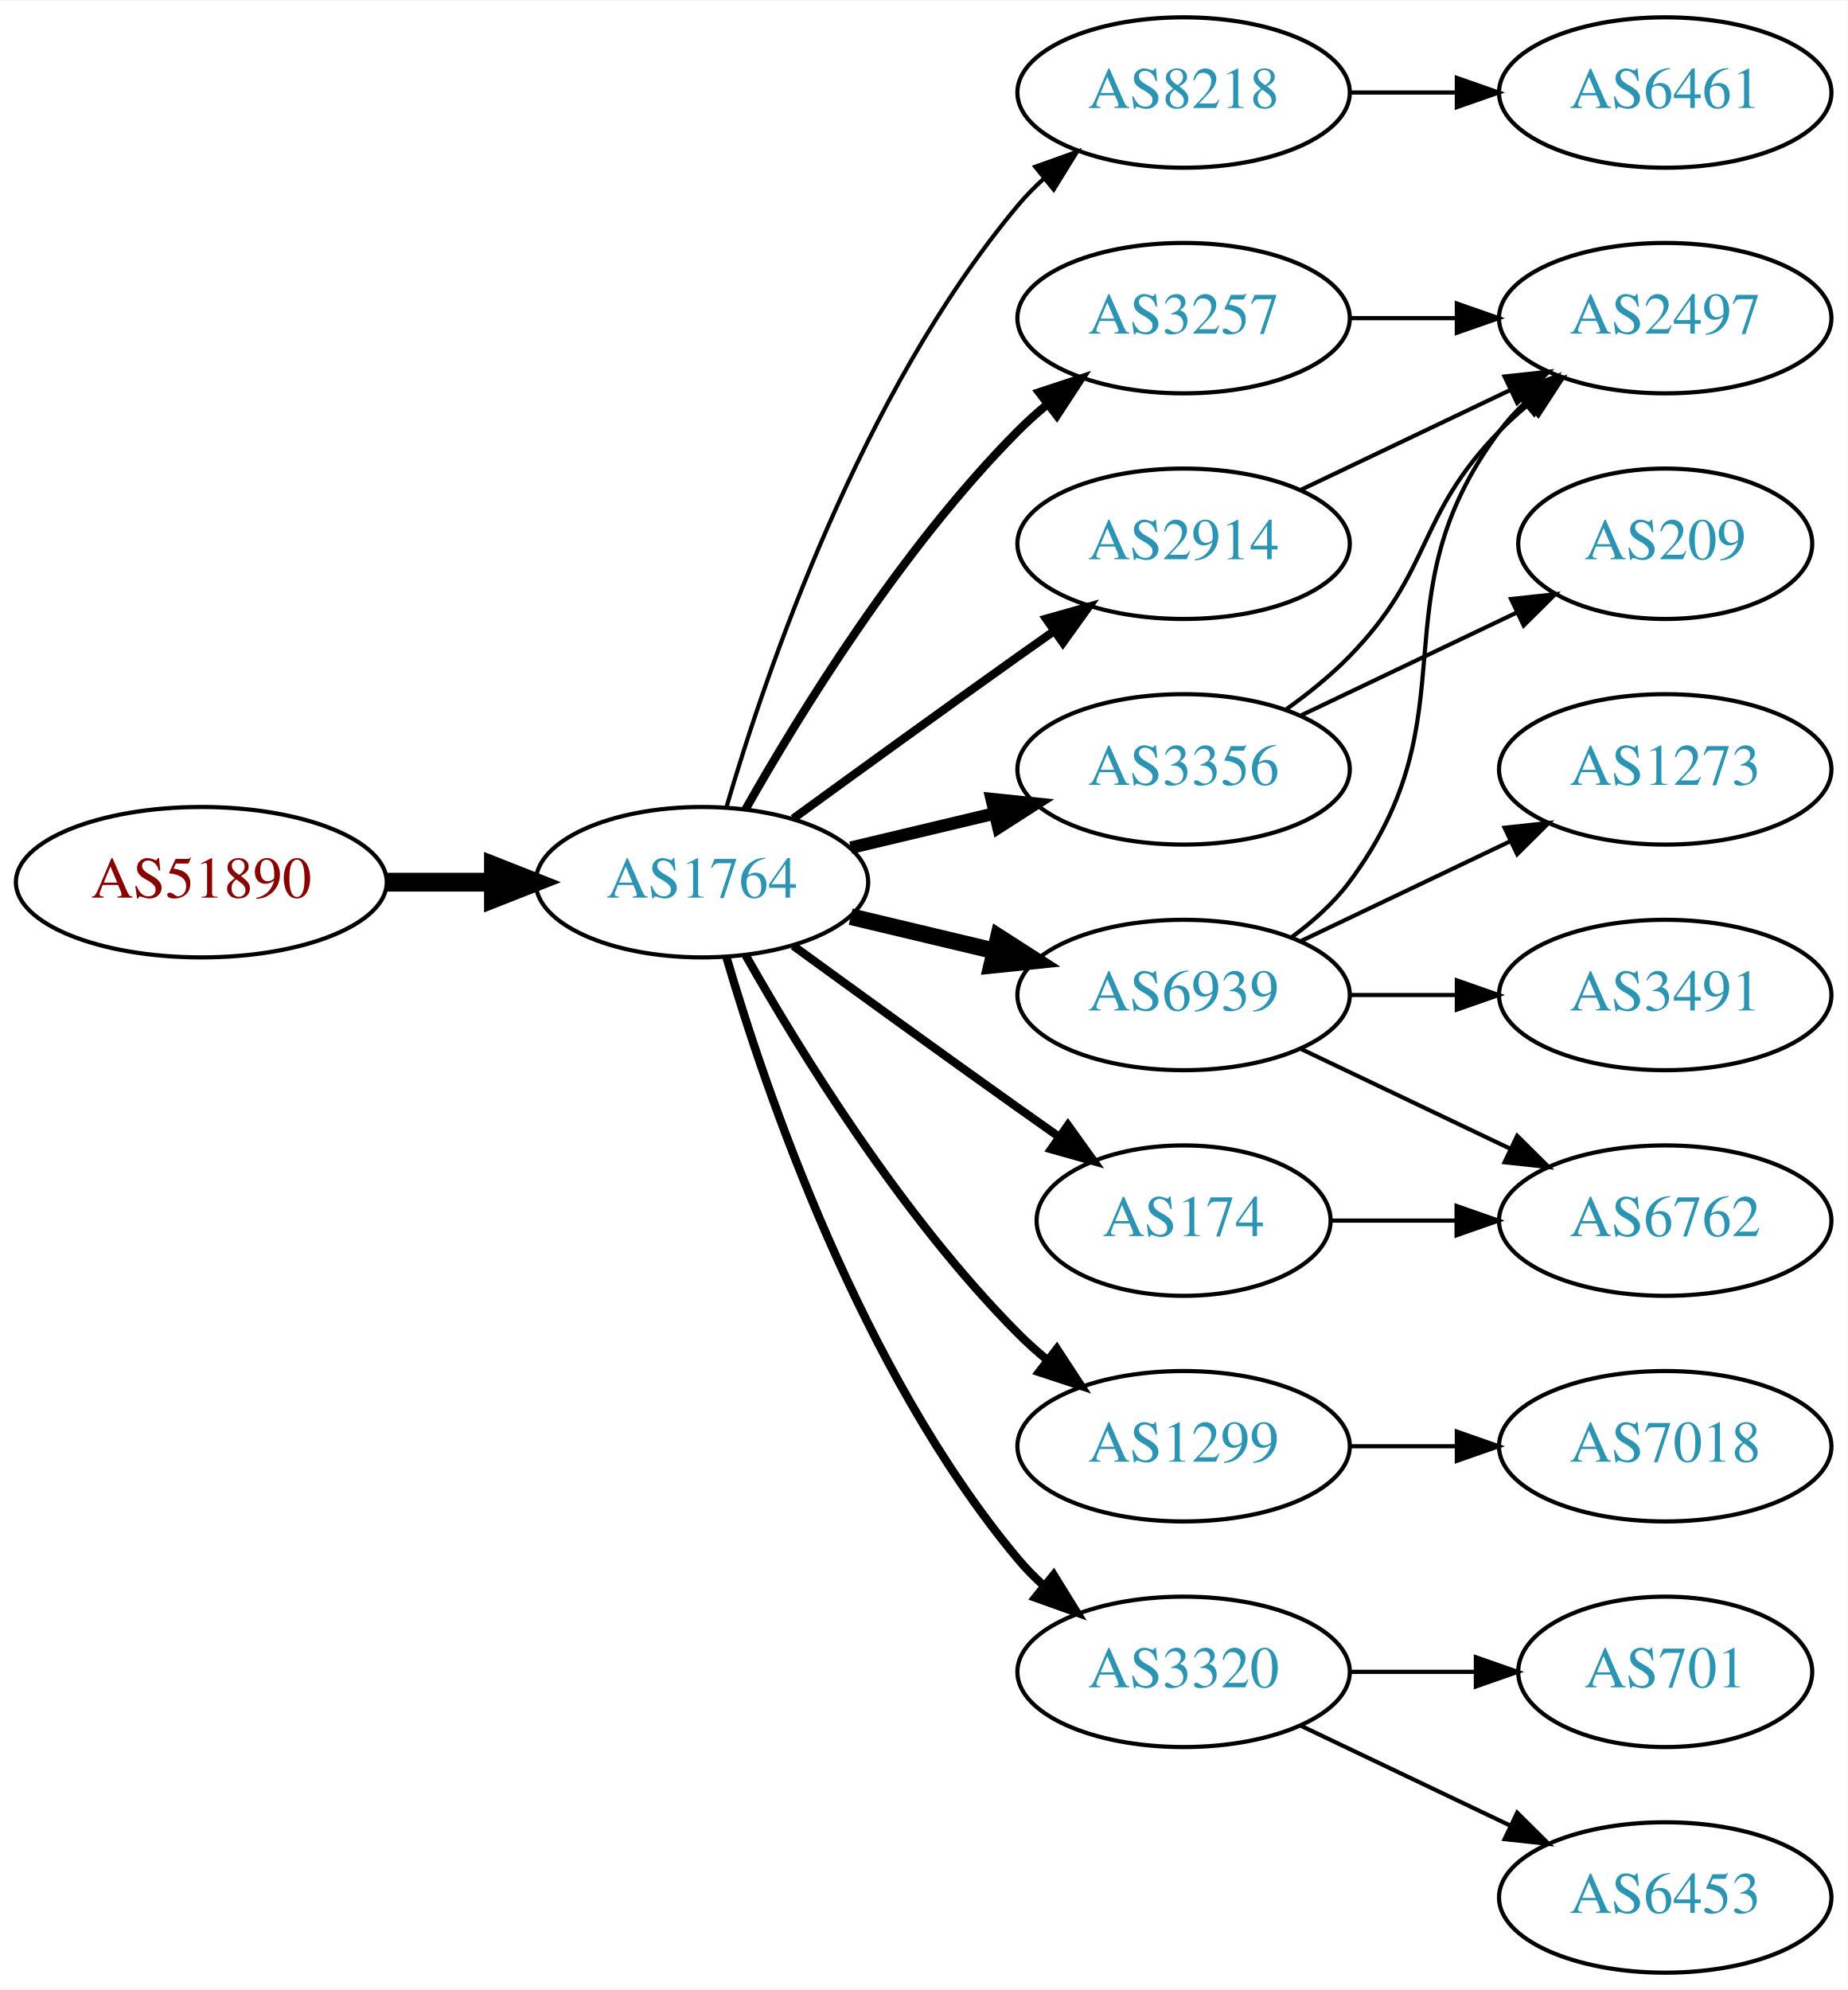
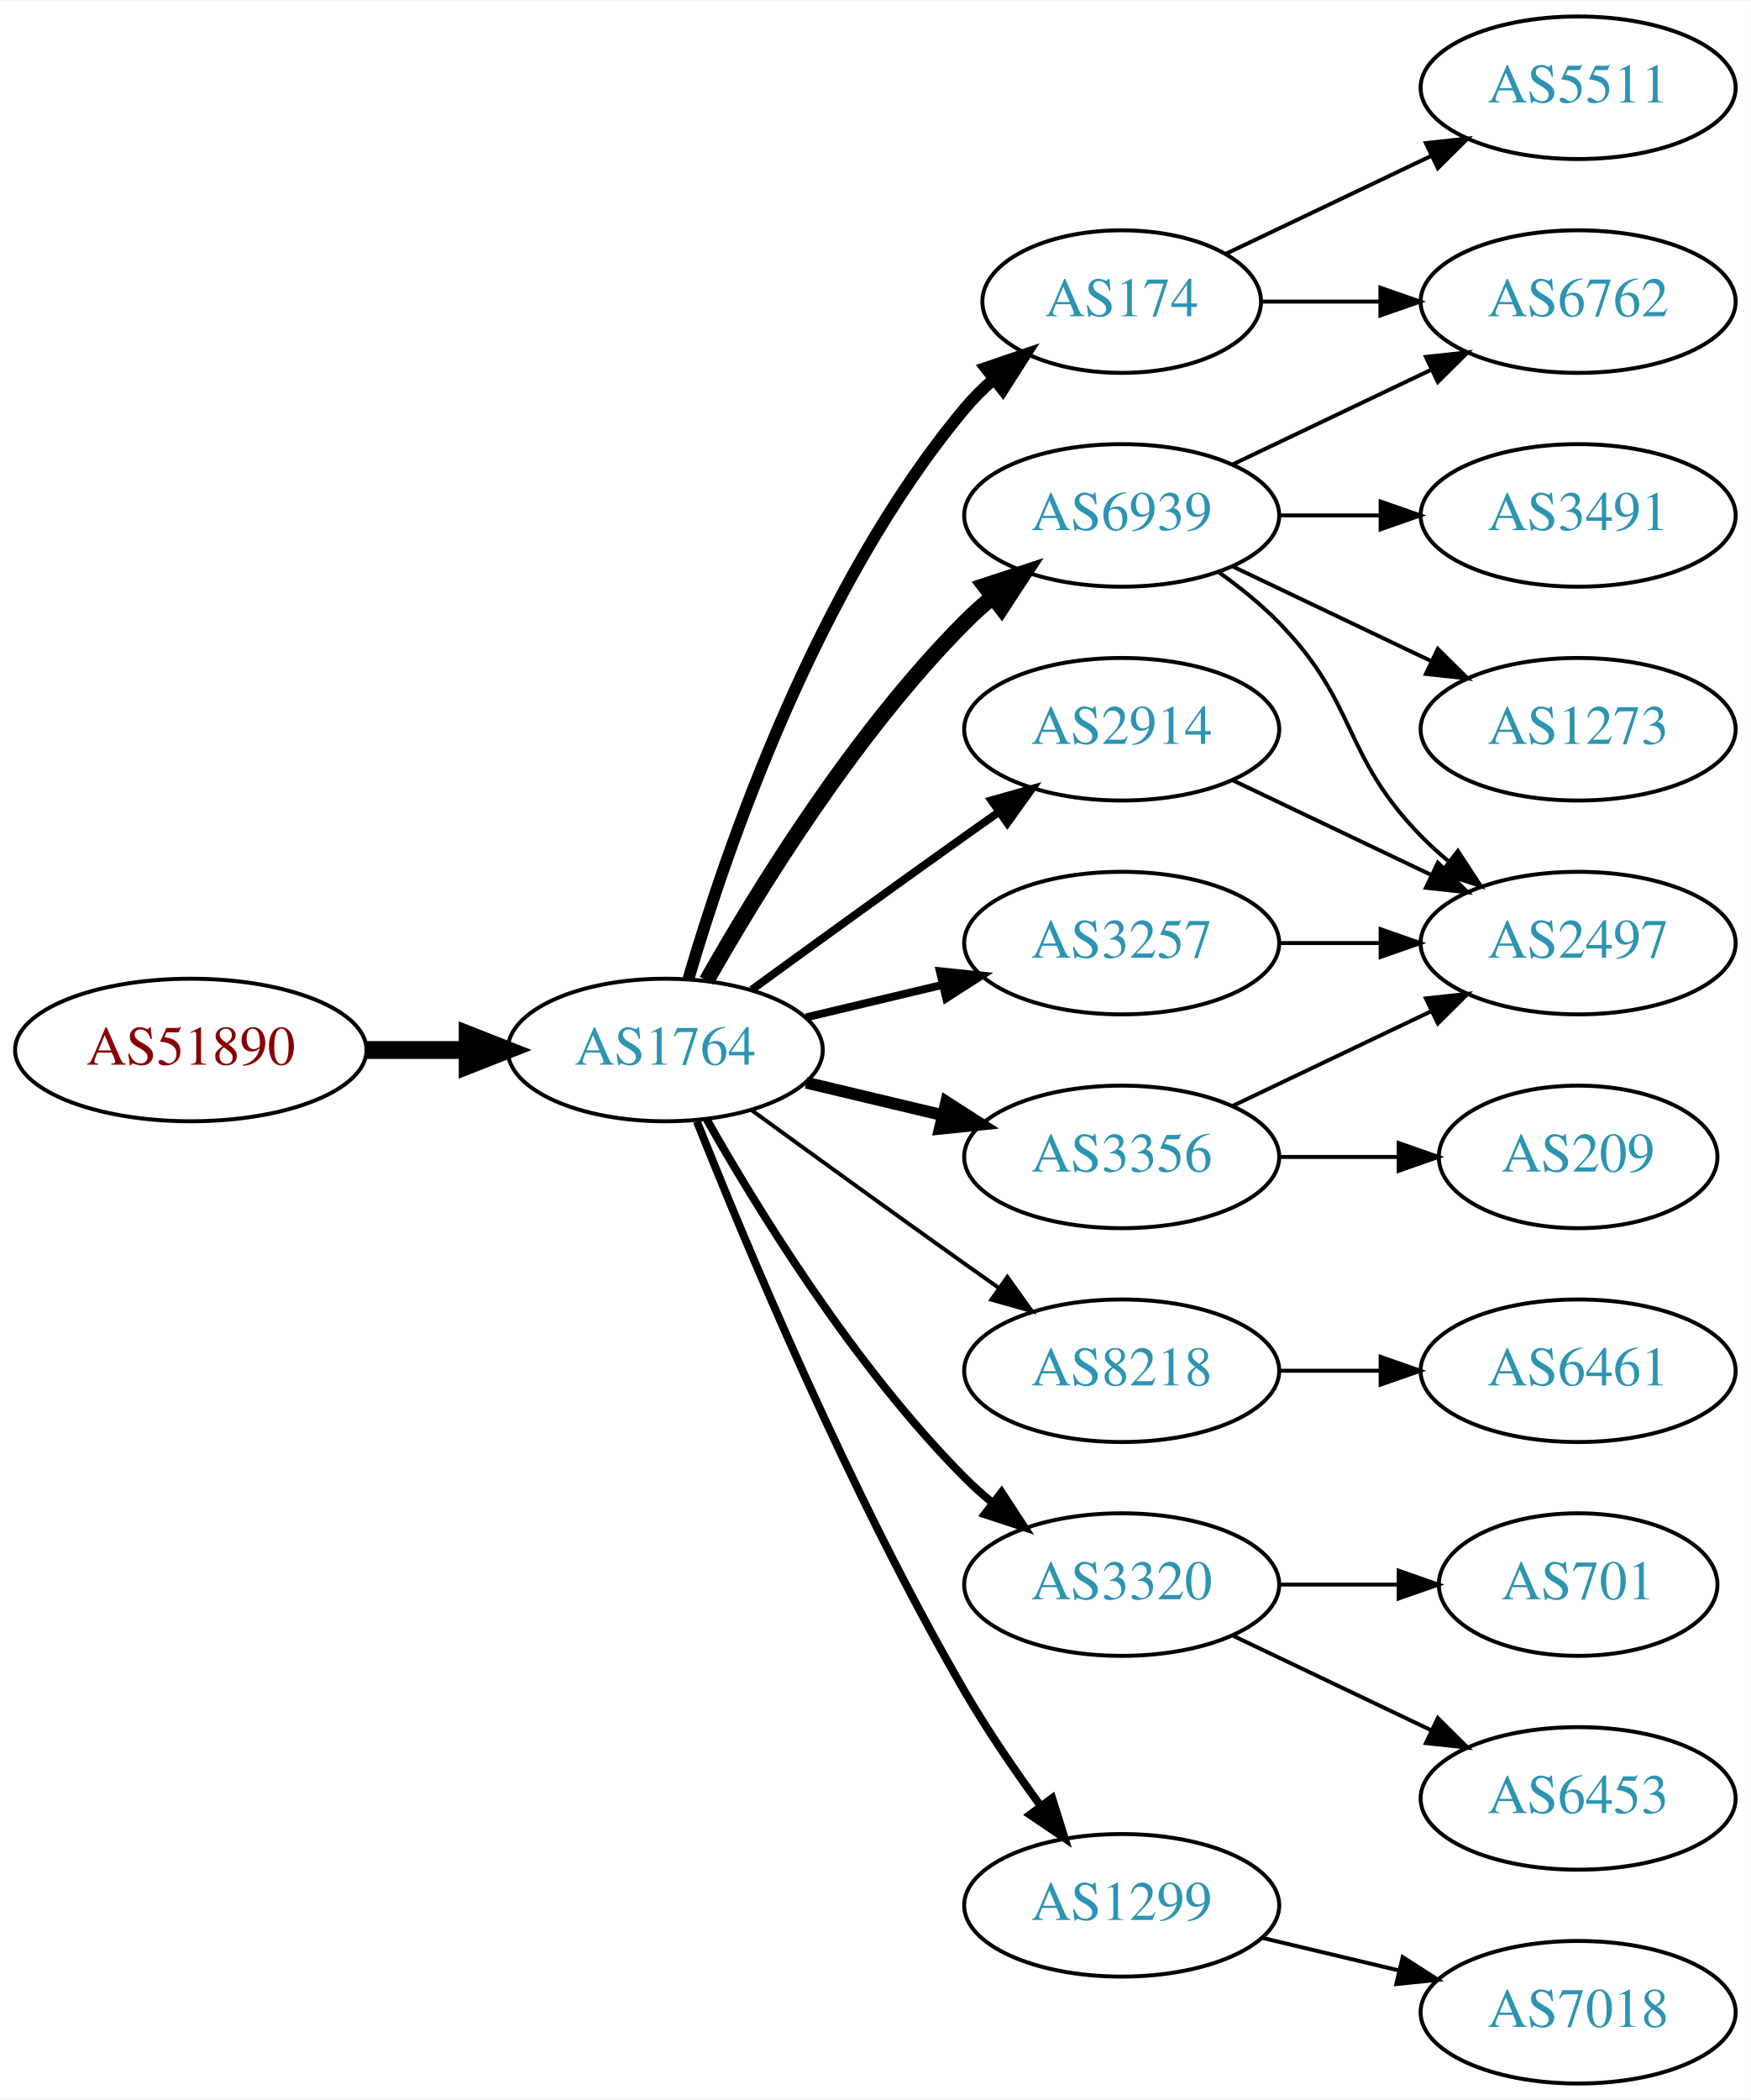
- <svg xmlns="http://www.w3.org/2000/svg" xmlns:xlink="http://www.w3.org/1999/xlink" width="442pt" height="476pt" viewBox="0.00 0.00 442.27 476.00">
-   <g id="graph0" class="graph" transform="scale(1 1) rotate(0) translate(4 472)">
-     <polygon fill="white" stroke="none" points="-4,4 -4,-472 438.271,-472 438.271,4 -4,4" />
+ <svg xmlns="http://www.w3.org/2000/svg" xmlns:xlink="http://www.w3.org/1999/xlink" width="442pt" height="530pt" viewBox="0.00 0.00 442.27 530.00">
+   <g id="graph0" class="graph" transform="scale(1 1) rotate(0) translate(4 526)">
+     <polygon fill="white" stroke="none" points="-4,4 -4,-526 438.271,-526 438.271,4 -4,4" />
    <g id="node1" class="node">
      <g id="a_node1">
        <a xlink:href="/asn/51890" xlink:title="AS51890 ~ Mayr-Melnhof Karton GmbH [AT]">
          <ellipse fill="#ffffff" stroke="black" cx="44.196" cy="-261" rx="44.393" ry="18" />
          <text text-anchor="middle" x="44.196" y="-257.3" font-family="Times,serif" font-size="14.00" fill="#880000">AS51890</text>
        </a>
      </g>
    </g>
    <g id="node2" class="node">
      <g id="a_node2">
        <a xlink:href="/asn/1764" xlink:title="AS1764 ~ NEXTLAYER-AS [AT]">
          <ellipse fill="#ffffff" stroke="black" cx="164.039" cy="-261" rx="39.794" ry="18" />
          <text text-anchor="middle" x="164.039" y="-257.3" font-family="Times,serif" font-size="14.00" fill="#2c94b3">AS1764</text>
        </a>
      </g>
    </g>
    <g id="edge1" class="edge">
      <path fill="none" stroke="black" stroke-width="4.5" d="M88.407,-261C96.72,-261 105.482,-261 113.965,-261" />
      <polygon fill="black" stroke="black" stroke-width="4.5" points="114.123,-264.938 124.123,-261 114.123,-257.063 114.123,-264.938" />
    </g>
    <g id="node3" class="node">
      <g id="a_node3">
-         <a xlink:href="/asn/8218" xlink:title="AS8218 ~ legacy Neotelecoms [FR]">
-           <ellipse fill="#ffffff" stroke="black" cx="279.332" cy="-450" rx="39.794" ry="18" />
-           <text text-anchor="middle" x="279.332" y="-446.3" font-family="Times,serif" font-size="14.00" fill="#2c94b3">AS8218</text>
+         <a xlink:href="/asn/174" xlink:title="AS174 ~ Cogent Communications [US]">
+           <ellipse fill="#ffffff" stroke="black" cx="279.332" cy="-450" rx="35.194" ry="18" />
+           <text text-anchor="middle" x="279.332" y="-446.3" font-family="Times,serif" font-size="14.00" fill="#2c94b3">AS174</text>
        </a>
      </g>
    </g>
    <g id="edge2" class="edge">
-       <path fill="none" stroke="black" d="M169.913,-279.002C179.227,-310.844 202.043,-377.981 239.685,-423 241.555,-425.237 243.654,-427.374 245.88,-429.396" />
-       <polygon fill="black" stroke="black" points="243.823,-432.234 253.799,-435.804 248.227,-426.793 243.823,-432.234" />
+       <path fill="none" stroke="black" stroke-width="3" d="M169.913,-279.002C179.227,-310.844 202.043,-377.981 239.685,-423 241.838,-425.574 244.292,-428.017 246.896,-430.303" />
+       <polygon fill="black" stroke="black" stroke-width="3" points="244.98,-433.249 255.007,-436.672 249.303,-427.743 244.98,-433.249" />
    </g>
    <g id="node4" class="node">
      <g id="a_node4">
-         <a xlink:href="/asn/3257" xlink:title="AS3257 ~ GTT [DE]">
+         <a xlink:href="/asn/6939" xlink:title="AS6939 ~ Hurricane Electric LLC [US]">
          <ellipse fill="#ffffff" stroke="black" cx="279.332" cy="-396" rx="39.794" ry="18" />
-           <text text-anchor="middle" x="279.332" y="-392.3" font-family="Times,serif" font-size="14.00" fill="#2c94b3">AS3257</text>
+           <text text-anchor="middle" x="279.332" y="-392.3" font-family="Times,serif" font-size="14.00" fill="#2c94b3">AS6939</text>
        </a>
      </g>
    </g>
    <g id="edge3" class="edge">
-       <path fill="none" stroke="black" stroke-width="2" d="M174.498,-278.49C187.28,-301.096 211.712,-340.886 239.685,-369 241.796,-371.121 244.092,-373.188 246.477,-375.171" />
-       <polygon fill="black" stroke="black" stroke-width="2" points="244.73,-378.242 254.793,-381.556 248.993,-372.69 244.73,-378.242" />
+       <path fill="none" stroke="black" stroke-width="4" d="M174.498,-278.49C187.28,-301.096 211.712,-340.886 239.685,-369 241.796,-371.121 244.092,-373.188 246.477,-375.171" />
+       <polygon fill="black" stroke="black" stroke-width="4" points="244.73,-378.242 254.793,-381.556 248.993,-372.69 244.73,-378.242" />
    </g>
    <g id="node5" class="node">
      <g id="a_node5">
-         <a xlink:href="/asn/6939" xlink:title="AS6939 ~ Hurricane Electric LLC [US]">
+         <a xlink:href="/asn/3356" xlink:title="AS3356 ~ Level 3 Parent, LLC [US]">
          <ellipse fill="#ffffff" stroke="black" cx="279.332" cy="-234" rx="39.794" ry="18" />
-           <text text-anchor="middle" x="279.332" y="-230.3" font-family="Times,serif" font-size="14.00" fill="#2c94b3">AS6939</text>
+           <text text-anchor="middle" x="279.332" y="-230.3" font-family="Times,serif" font-size="14.00" fill="#2c94b3">AS3356</text>
        </a>
      </g>
    </g>
    <g id="edge4" class="edge">
-       <path fill="none" stroke="black" stroke-width="4" d="M199.646,-252.752C210.517,-250.162 222.671,-247.265 234.114,-244.538" />
-       <polygon fill="black" stroke="black" stroke-width="4" points="235.02,-247.92 243.936,-242.197 233.397,-241.111 235.02,-247.92" />
+       <path fill="none" stroke="black" stroke-width="3" d="M199.646,-252.752C210.517,-250.162 222.671,-247.265 234.114,-244.538" />
+       <polygon fill="black" stroke="black" stroke-width="3" points="235.02,-247.92 243.936,-242.197 233.397,-241.111 235.02,-247.92" />
    </g>
    <g id="node6" class="node">
      <g id="a_node6">
-         <a xlink:href="/asn/1299" xlink:title="AS1299 ~ Telia Carrier [EU]">
-           <ellipse fill="#ffffff" stroke="black" cx="279.332" cy="-126" rx="39.794" ry="18" />
-           <text text-anchor="middle" x="279.332" y="-122.3" font-family="Times,serif" font-size="14.00" fill="#2c94b3">AS1299</text>
-         </a>
-       </g>
-     </g>
-     <g id="edge5" class="edge">
-       <path fill="none" stroke="black" stroke-width="2" d="M174.498,-243.51C187.28,-220.904 211.712,-181.114 239.685,-153 241.796,-150.879 244.092,-148.812 246.477,-146.829" />
-       <polygon fill="black" stroke="black" stroke-width="2" points="248.993,-149.31 254.793,-140.444 244.73,-143.758 248.993,-149.31" />
-     </g>
-     <g id="node7" class="node">
-       <g id="a_node7">
        <a xlink:href="/asn/2914" xlink:title="AS2914 ~ NTT America, Inc. [US]">
          <ellipse fill="#ffffff" stroke="black" cx="279.332" cy="-342" rx="39.794" ry="18" />
          <text text-anchor="middle" x="279.332" y="-338.3" font-family="Times,serif" font-size="14.00" fill="#2c94b3">AS2914</text>
        </a>
      </g>
    </g>
-     <g id="edge6" class="edge">
+     <g id="edge5" class="edge">
      <path fill="none" stroke="black" stroke-width="2" d="M185.887,-276.222C200.821,-287.091 221.435,-302.025 239.685,-315 242.506,-317.005 245.449,-319.085 248.397,-321.159" />
      <polygon fill="black" stroke="black" stroke-width="2" points="246.424,-324.05 256.621,-326.926 250.443,-318.319 246.424,-324.05" />
+     </g>
+     <g id="node7" class="node">
+       <g id="a_node7">
+         <a xlink:href="/asn/8218" xlink:title="AS8218 ~ legacy Neotelecoms [FR]">
+           <ellipse fill="#ffffff" stroke="black" cx="279.332" cy="-180" rx="39.794" ry="18" />
+           <text text-anchor="middle" x="279.332" y="-176.3" font-family="Times,serif" font-size="14.00" fill="#2c94b3">AS8218</text>
+         </a>
+       </g>
+     </g>
+     <g id="edge6" class="edge">
+       <path fill="none" stroke="black" d="M185.887,-245.778C200.821,-234.909 221.435,-219.975 239.685,-207 242.506,-204.995 245.449,-202.915 248.397,-200.841" />
+       <polygon fill="black" stroke="black" points="250.443,-203.681 256.621,-195.074 246.424,-197.95 250.443,-203.681" />
    </g>
    <g id="node8" class="node">
      <g id="a_node8">
        <a xlink:href="/asn/3320" xlink:title="AS3320 ~ DTAG [DE]">
-           <ellipse fill="#ffffff" stroke="black" cx="279.332" cy="-72" rx="39.794" ry="18" />
-           <text text-anchor="middle" x="279.332" y="-68.3" font-family="Times,serif" font-size="14.00" fill="#2c94b3">AS3320</text>
+           <ellipse fill="#ffffff" stroke="black" cx="279.332" cy="-126" rx="39.794" ry="18" />
+           <text text-anchor="middle" x="279.332" y="-122.3" font-family="Times,serif" font-size="14.00" fill="#2c94b3">AS3320</text>
        </a>
      </g>
    </g>
    <g id="edge7" class="edge">
-       <path fill="none" stroke="black" stroke-width="2" d="M169.913,-242.998C179.227,-211.156 202.043,-144.019 239.685,-99 241.555,-96.763 243.654,-94.626 245.88,-92.604" />
-       <polygon fill="black" stroke="black" stroke-width="2" points="248.227,-95.207 253.799,-86.196 243.823,-89.766 248.227,-95.207" />
+       <path fill="none" stroke="black" stroke-width="2" d="M174.498,-243.51C187.28,-220.904 211.712,-181.114 239.685,-153 241.796,-150.879 244.092,-148.812 246.477,-146.829" />
+       <polygon fill="black" stroke="black" stroke-width="2" points="248.993,-149.31 254.793,-140.444 244.73,-143.758 248.993,-149.31" />
    </g>
    <g id="node9" class="node">
      <g id="a_node9">
-         <a xlink:href="/asn/3356" xlink:title="AS3356 ~ Level 3 Parent, LLC [US]">
+         <a xlink:href="/asn/3257" xlink:title="AS3257 ~ GTT [DE]">
          <ellipse fill="#ffffff" stroke="black" cx="279.332" cy="-288" rx="39.794" ry="18" />
-           <text text-anchor="middle" x="279.332" y="-284.3" font-family="Times,serif" font-size="14.00" fill="#2c94b3">AS3356</text>
+           <text text-anchor="middle" x="279.332" y="-284.3" font-family="Times,serif" font-size="14.00" fill="#2c94b3">AS3257</text>
        </a>
      </g>
    </g>
    <g id="edge8" class="edge">
-       <path fill="none" stroke="black" stroke-width="3" d="M199.646,-269.248C210.517,-271.838 222.671,-274.735 234.114,-277.462" />
-       <polygon fill="black" stroke="black" stroke-width="3" points="233.397,-280.889 243.936,-279.803 235.02,-274.08 233.397,-280.889" />
+       <path fill="none" stroke="black" stroke-width="2" d="M199.646,-269.248C210.517,-271.838 222.671,-274.735 234.114,-277.462" />
+       <polygon fill="black" stroke="black" stroke-width="2" points="233.397,-280.889 243.936,-279.803 235.02,-274.08 233.397,-280.889" />
    </g>
    <g id="node10" class="node">
      <g id="a_node10">
-         <a xlink:href="/asn/174" xlink:title="AS174 ~ Cogent Communications [US]">
-           <ellipse fill="#ffffff" stroke="black" cx="279.332" cy="-180" rx="35.194" ry="18" />
-           <text text-anchor="middle" x="279.332" y="-176.3" font-family="Times,serif" font-size="14.00" fill="#2c94b3">AS174</text>
+         <a xlink:href="/asn/1299" xlink:title="AS1299 ~ Telia Carrier [EU]">
+           <ellipse fill="#ffffff" stroke="black" cx="279.332" cy="-45" rx="39.794" ry="18" />
+           <text text-anchor="middle" x="279.332" y="-41.3" font-family="Times,serif" font-size="14.00" fill="#2c94b3">AS1299</text>
        </a>
      </g>
    </g>
    <g id="edge9" class="edge">
-       <path fill="none" stroke="black" stroke-width="2" d="M185.887,-245.778C200.821,-234.909 221.435,-219.975 239.685,-207 242.895,-204.718 246.264,-202.339 249.619,-199.982" />
-       <polygon fill="black" stroke="black" stroke-width="2" points="251.647,-202.834 257.83,-194.23 247.631,-197.101 251.647,-202.834" />
+       <path fill="none" stroke="black" stroke-width="2" d="M172.042,-242.949C184.169,-212.43 210.587,-149.067 239.685,-99 245.392,-89.181 252.43,-78.922 258.929,-70.016" />
+       <polygon fill="black" stroke="black" stroke-width="2" points="261.77,-72.061 264.934,-61.95 256.155,-67.881 261.77,-72.061" />
    </g>
    <g id="node11" class="node">
      <g id="a_node11">
-         <a xlink:href="/asn/6461" xlink:title="AS6461 ~ Zayo Bandwidth [US]">
+         <a xlink:href="/asn/6762" xlink:title="AS6762 ~ TELECOM ITALIA SPARKLE S.p.A. [IT]">
          <ellipse fill="#ffffff" stroke="black" cx="394.625" cy="-450" rx="39.794" ry="18" />
-           <text text-anchor="middle" x="394.625" y="-446.3" font-family="Times,serif" font-size="14.00" fill="#2c94b3">AS6461</text>
-         </a>
-       </g>
+           <text text-anchor="middle" x="394.625" y="-446.3" font-family="Times,serif" font-size="14.00" fill="#2c94b3">AS6762</text>
+         </a>
+       </g>
+     </g>
+     <g id="edge15" class="edge">
+       <path fill="none" stroke="black" d="M314.631,-450C324.008,-450 334.358,-450 344.393,-450" />
+       <polygon fill="black" stroke="black" points="344.681,-453.5 354.681,-450 344.681,-446.5 344.681,-453.5" />
+     </g>
+     <g id="node15" class="node">
+       <g id="a_node15">
+         <a xlink:href="/asn/5511" xlink:title="AS5511 ~ Orange S.A. [FR]">
+           <ellipse fill="#ffffff" stroke="black" cx="394.625" cy="-504" rx="39.794" ry="18" />
+           <text text-anchor="middle" x="394.625" y="-500.3" font-family="Times,serif" font-size="14.00" fill="#2c94b3">AS5511</text>
+         </a>
+       </g>
+     </g>
+     <g id="edge14" class="edge">
+       <path fill="none" stroke="black" d="M305.757,-462.119C321.059,-469.413 340.783,-478.814 357.665,-486.86" />
+       <polygon fill="black" stroke="black" points="356.172,-490.026 366.705,-491.169 359.184,-483.707 356.172,-490.026" />
    </g>
    <g id="edge10" class="edge">
-       <path fill="none" stroke="black" d="M319.004,-450C327.207,-450 335.971,-450 344.503,-450" />
-       <polygon fill="black" stroke="black" points="344.742,-453.5 354.742,-450 344.742,-446.5 344.742,-453.5" />
+       <path fill="none" stroke="black" d="M307.468,-408.934C322.462,-416.081 341.283,-425.052 357.506,-432.785" />
+       <polygon fill="black" stroke="black" points="356.177,-436.028 366.71,-437.171 359.188,-429.709 356.177,-436.028" />
    </g>
    <g id="node12" class="node">
      <g id="a_node12">
-         <a xlink:href="/asn/2497" xlink:title="AS2497 ~ Internet Initiative Japan Inc. [JP]">
+         <a xlink:href="/asn/3491" xlink:title="AS3491 ~ PCCW Global, Inc. [US]">
          <ellipse fill="#ffffff" stroke="black" cx="394.625" cy="-396" rx="39.794" ry="18" />
-           <text text-anchor="middle" x="394.625" y="-392.3" font-family="Times,serif" font-size="14.00" fill="#2c94b3">AS2497</text>
+           <text text-anchor="middle" x="394.625" y="-392.3" font-family="Times,serif" font-size="14.00" fill="#2c94b3">AS3491</text>
        </a>
      </g>
    </g>
    <g id="edge11" class="edge">
      <path fill="none" stroke="black" d="M319.004,-396C327.207,-396 335.971,-396 344.503,-396" />
      <polygon fill="black" stroke="black" points="344.742,-399.5 354.742,-396 344.742,-392.5 344.742,-399.5" />
    </g>
-     <g id="edge12" class="edge">
-       <path fill="none" stroke="black" d="M305.262,-247.882C310.338,-251.611 315.256,-256.016 318.978,-261 349.249,-301.542 324.707,-328.458 354.978,-369 356.723,-371.336 358.73,-373.545 360.893,-375.617" />
-       <polygon fill="black" stroke="black" points="358.771,-378.405 368.694,-382.118 363.253,-373.027 358.771,-378.405" />
-     </g>
    <g id="node13" class="node">
      <g id="a_node13">
-         <a xlink:href="/asn/3491" xlink:title="AS3491 ~ PCCW Global, Inc. [US]">
-           <ellipse fill="#ffffff" stroke="black" cx="394.625" cy="-234" rx="39.794" ry="18" />
-           <text text-anchor="middle" x="394.625" y="-230.3" font-family="Times,serif" font-size="14.00" fill="#2c94b3">AS3491</text>
-         </a>
-       </g>
-     </g>
-     <g id="edge13" class="edge">
-       <path fill="none" stroke="black" d="M319.004,-234C327.207,-234 335.971,-234 344.503,-234" />
-       <polygon fill="black" stroke="black" points="344.742,-237.5 354.742,-234 344.742,-230.5 344.742,-237.5" />
+         <a xlink:href="/asn/1273" xlink:title="AS1273 ~ Vodafone Group PLC [EU]">
+           <ellipse fill="#ffffff" stroke="black" cx="394.625" cy="-342" rx="39.794" ry="18" />
+           <text text-anchor="middle" x="394.625" y="-338.3" font-family="Times,serif" font-size="14.00" fill="#2c94b3">AS1273</text>
+         </a>
+       </g>
+     </g>
+     <g id="edge12" class="edge">
+       <path fill="none" stroke="black" d="M307.468,-383.066C322.462,-375.919 341.283,-366.948 357.506,-359.215" />
+       <polygon fill="black" stroke="black" points="359.188,-362.291 366.71,-354.829 356.177,-355.972 359.188,-362.291" />
    </g>
    <g id="node14" class="node">
      <g id="a_node14">
-         <a xlink:href="/asn/1273" xlink:title="AS1273 ~ Vodafone Group PLC [EU]">
+         <a xlink:href="/asn/2497" xlink:title="AS2497 ~ Internet Initiative Japan Inc. [JP]">
          <ellipse fill="#ffffff" stroke="black" cx="394.625" cy="-288" rx="39.794" ry="18" />
-           <text text-anchor="middle" x="394.625" y="-284.3" font-family="Times,serif" font-size="14.00" fill="#2c94b3">AS1273</text>
-         </a>
-       </g>
-     </g>
-     <g id="edge14" class="edge">
+           <text text-anchor="middle" x="394.625" y="-284.3" font-family="Times,serif" font-size="14.00" fill="#2c94b3">AS2497</text>
+         </a>
+       </g>
+     </g>
+     <g id="edge13" class="edge">
+       <path fill="none" stroke="black" d="M303.926,-381.611C309.182,-377.852 314.513,-373.563 318.978,-369 339.151,-348.383 334.806,-335.617 354.978,-315 357.071,-312.861 359.354,-310.782 361.731,-308.79" />
+       <polygon fill="black" stroke="black" points="364.249,-311.268 370.031,-302.389 359.974,-305.725 364.249,-311.268" />
+     </g>
+     <g id="edge17" class="edge">
      <path fill="none" stroke="black" d="M307.468,-246.934C322.462,-254.081 341.283,-263.052 357.506,-270.785" />
      <polygon fill="black" stroke="black" points="356.177,-274.028 366.71,-275.171 359.188,-267.709 356.177,-274.028" />
    </g>
-     <g id="node15" class="node">
-       <g id="a_node15">
-         <a xlink:href="/asn/6762" xlink:title="AS6762 ~ TELECOM ITALIA SPARKLE S.p.A. [IT]">
-           <ellipse fill="#ffffff" stroke="black" cx="394.625" cy="-180" rx="39.794" ry="18" />
-           <text text-anchor="middle" x="394.625" y="-176.3" font-family="Times,serif" font-size="14.00" fill="#2c94b3">AS6762</text>
-         </a>
-       </g>
-     </g>
-     <g id="edge15" class="edge">
-       <path fill="none" stroke="black" d="M307.468,-221.066C322.462,-213.919 341.283,-204.948 357.506,-197.215" />
-       <polygon fill="black" stroke="black" points="359.188,-200.291 366.71,-192.829 356.177,-193.972 359.188,-200.291" />
-     </g>
    <g id="node16" class="node">
      <g id="a_node16">
-         <a xlink:href="/asn/7018" xlink:title="AS7018 ~ AT&amp;T Services, Inc. [US]">
-           <ellipse fill="#ffffff" stroke="black" cx="394.625" cy="-126" rx="39.794" ry="18" />
-           <text text-anchor="middle" x="394.625" y="-122.3" font-family="Times,serif" font-size="14.00" fill="#2c94b3">AS7018</text>
-         </a>
-       </g>
-     </g>
-     <g id="edge17" class="edge">
-       <path fill="none" stroke="black" d="M319.004,-126C327.207,-126 335.971,-126 344.503,-126" />
-       <polygon fill="black" stroke="black" points="344.742,-129.5 354.742,-126 344.742,-122.5 344.742,-129.5" />
+         <a xlink:href="/asn/209" xlink:title="AS209 ~ CenturyLink Communications, LLC [US]">
+           <ellipse fill="#ffffff" stroke="black" cx="394.625" cy="-234" rx="35.194" ry="18" />
+           <text text-anchor="middle" x="394.625" y="-230.3" font-family="Times,serif" font-size="14.00" fill="#2c94b3">AS209</text>
+         </a>
+       </g>
    </g>
    <g id="edge16" class="edge">
-       <path fill="none" stroke="black" d="M307.468,-354.934C322.462,-362.081 341.283,-371.052 357.506,-378.785" />
-       <polygon fill="black" stroke="black" points="356.177,-382.028 366.71,-383.171 359.188,-375.709 356.177,-382.028" />
+       <path fill="none" stroke="black" d="M319.004,-234C328.709,-234 339.2,-234 349.163,-234" />
+       <polygon fill="black" stroke="black" points="349.299,-237.5 359.299,-234 349.299,-230.5 349.299,-237.5" />
+     </g>
+     <g id="edge18" class="edge">
+       <path fill="none" stroke="black" d="M307.468,-329.066C322.462,-321.919 341.283,-312.948 357.506,-305.215" />
+       <polygon fill="black" stroke="black" points="359.188,-308.291 366.71,-300.829 356.177,-301.972 359.188,-308.291" />
    </g>
    <g id="node17" class="node">
      <g id="a_node17">
-         <a xlink:href="/asn/6453" xlink:title="AS6453 ~ TATA COMMUNICATIONS (AMERICA) INC [US]">
-           <ellipse fill="#ffffff" stroke="black" cx="394.625" cy="-18" rx="39.794" ry="18" />
-           <text text-anchor="middle" x="394.625" y="-14.3" font-family="Times,serif" font-size="14.00" fill="#2c94b3">AS6453</text>
-         </a>
-       </g>
-     </g>
-     <g id="edge18" class="edge">
-       <path fill="none" stroke="black" d="M307.468,-59.066C322.462,-51.919 341.283,-42.948 357.506,-35.215" />
-       <polygon fill="black" stroke="black" points="359.188,-38.291 366.71,-30.829 356.177,-31.972 359.188,-38.291" />
+         <a xlink:href="/asn/6461" xlink:title="AS6461 ~ Zayo Bandwidth [US]">
+           <ellipse fill="#ffffff" stroke="black" cx="394.625" cy="-180" rx="39.794" ry="18" />
+           <text text-anchor="middle" x="394.625" y="-176.3" font-family="Times,serif" font-size="14.00" fill="#2c94b3">AS6461</text>
+         </a>
+       </g>
+     </g>
+     <g id="edge19" class="edge">
+       <path fill="none" stroke="black" d="M319.004,-180C327.207,-180 335.971,-180 344.503,-180" />
+       <polygon fill="black" stroke="black" points="344.742,-183.5 354.742,-180 344.742,-176.5 344.742,-183.5" />
    </g>
    <g id="node18" class="node">
      <g id="a_node18">
        <a xlink:href="/asn/701" xlink:title="AS701 ~ UUNET [US]">
-           <ellipse fill="#ffffff" stroke="black" cx="394.625" cy="-72" rx="35.194" ry="18" />
-           <text text-anchor="middle" x="394.625" y="-68.3" font-family="Times,serif" font-size="14.00" fill="#2c94b3">AS701</text>
-         </a>
-       </g>
-     </g>
-     <g id="edge19" class="edge">
-       <path fill="none" stroke="black" d="M319.004,-72C328.709,-72 339.2,-72 349.163,-72" />
-       <polygon fill="black" stroke="black" points="349.299,-75.5 359.299,-72 349.299,-68.5 349.299,-75.5" />
-     </g>
-     <g id="edge21" class="edge">
-       <path fill="none" stroke="black" d="M303.926,-302.389C309.182,-306.148 314.513,-310.437 318.978,-315 339.151,-335.617 334.806,-348.383 354.978,-369 357.071,-371.139 359.354,-373.218 361.731,-375.21" />
-       <polygon fill="black" stroke="black" points="359.974,-378.275 370.031,-381.611 364.249,-372.732 359.974,-378.275" />
+           <ellipse fill="#ffffff" stroke="black" cx="394.625" cy="-126" rx="35.194" ry="18" />
+           <text text-anchor="middle" x="394.625" y="-122.3" font-family="Times,serif" font-size="14.00" fill="#2c94b3">AS701</text>
+         </a>
+       </g>
+     </g>
+     <g id="edge20" class="edge">
+       <path fill="none" stroke="black" d="M319.004,-126C328.709,-126 339.2,-126 349.163,-126" />
+       <polygon fill="black" stroke="black" points="349.299,-129.5 359.299,-126 349.299,-122.5 349.299,-129.5" />
    </g>
    <g id="node19" class="node">
      <g id="a_node19">
-         <a xlink:href="/asn/209" xlink:title="AS209 ~ CenturyLink Communications, LLC [US]">
-           <ellipse fill="#ffffff" stroke="black" cx="394.625" cy="-342" rx="35.194" ry="18" />
-           <text text-anchor="middle" x="394.625" y="-338.3" font-family="Times,serif" font-size="14.00" fill="#2c94b3">AS209</text>
-         </a>
-       </g>
+         <a xlink:href="/asn/6453" xlink:title="AS6453 ~ TATA COMMUNICATIONS (AMERICA) INC [US]">
+           <ellipse fill="#ffffff" stroke="black" cx="394.625" cy="-72" rx="39.794" ry="18" />
+           <text text-anchor="middle" x="394.625" y="-68.3" font-family="Times,serif" font-size="14.00" fill="#2c94b3">AS6453</text>
+         </a>
+       </g>
+     </g>
+     <g id="edge21" class="edge">
+       <path fill="none" stroke="black" d="M307.468,-113.066C322.462,-105.919 341.283,-96.948 357.506,-89.215" />
+       <polygon fill="black" stroke="black" points="359.188,-92.291 366.71,-84.829 356.177,-85.972 359.188,-92.291" />
    </g>
    <g id="edge22" class="edge">
-       <path fill="none" stroke="black" d="M307.468,-300.934C322.9,-308.29 342.385,-317.577 358.92,-325.459" />
-       <polygon fill="black" stroke="black" points="357.729,-328.768 368.262,-329.911 360.741,-322.449 357.729,-328.768" />
-     </g>
-     <g id="edge20" class="edge">
-       <path fill="none" stroke="black" d="M314.631,-180C324.008,-180 334.358,-180 344.393,-180" />
-       <polygon fill="black" stroke="black" points="344.681,-183.5 354.681,-180 344.681,-176.5 344.681,-183.5" />
+       <path fill="none" stroke="black" d="M319.004,-288C327.207,-288 335.971,-288 344.503,-288" />
+       <polygon fill="black" stroke="black" points="344.742,-291.5 354.742,-288 344.742,-284.5 344.742,-291.5" />
+     </g>
+     <g id="node20" class="node">
+       <g id="a_node20">
+         <a xlink:href="/asn/7018" xlink:title="AS7018 ~ AT&amp;T Services, Inc. [US]">
+           <ellipse fill="#ffffff" stroke="black" cx="394.625" cy="-18" rx="39.794" ry="18" />
+           <text text-anchor="middle" x="394.625" y="-14.3" font-family="Times,serif" font-size="14.00" fill="#2c94b3">AS7018</text>
+         </a>
+       </g>
+     </g>
+     <g id="edge23" class="edge">
+       <path fill="none" stroke="black" d="M314.939,-36.752C325.81,-34.162 337.964,-31.265 349.407,-28.538" />
+       <polygon fill="black" stroke="black" points="350.313,-31.92 359.229,-26.197 348.69,-25.111 350.313,-31.92" />
    </g>
  </g>
</svg>
